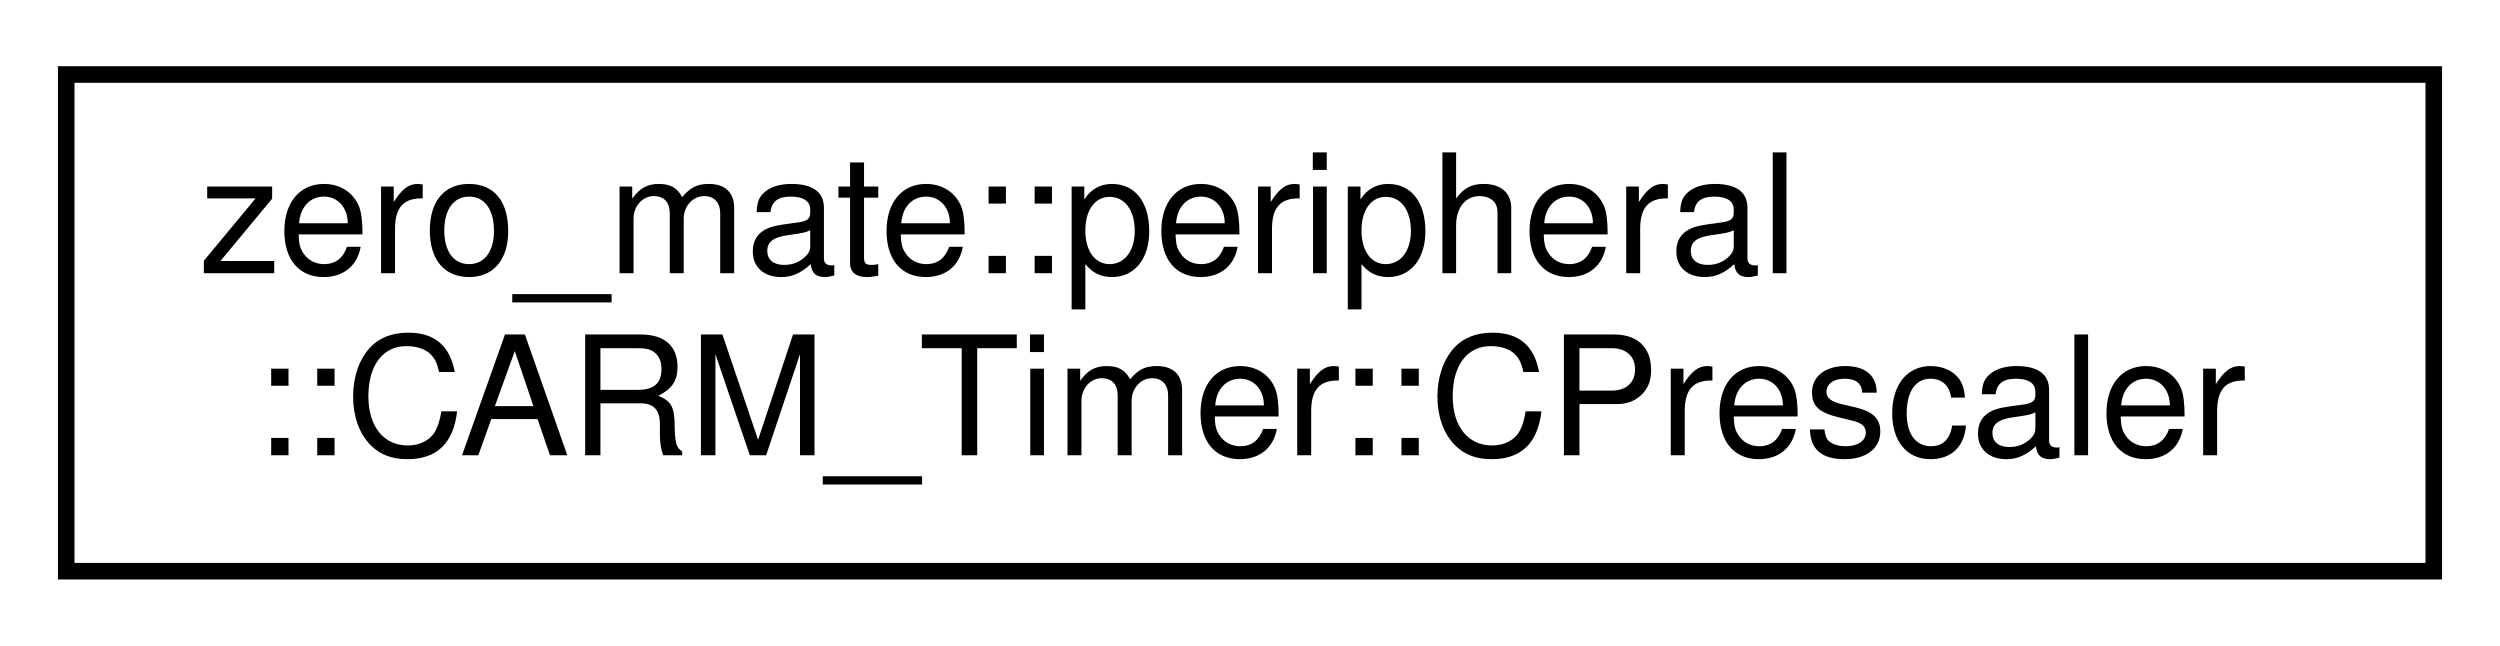
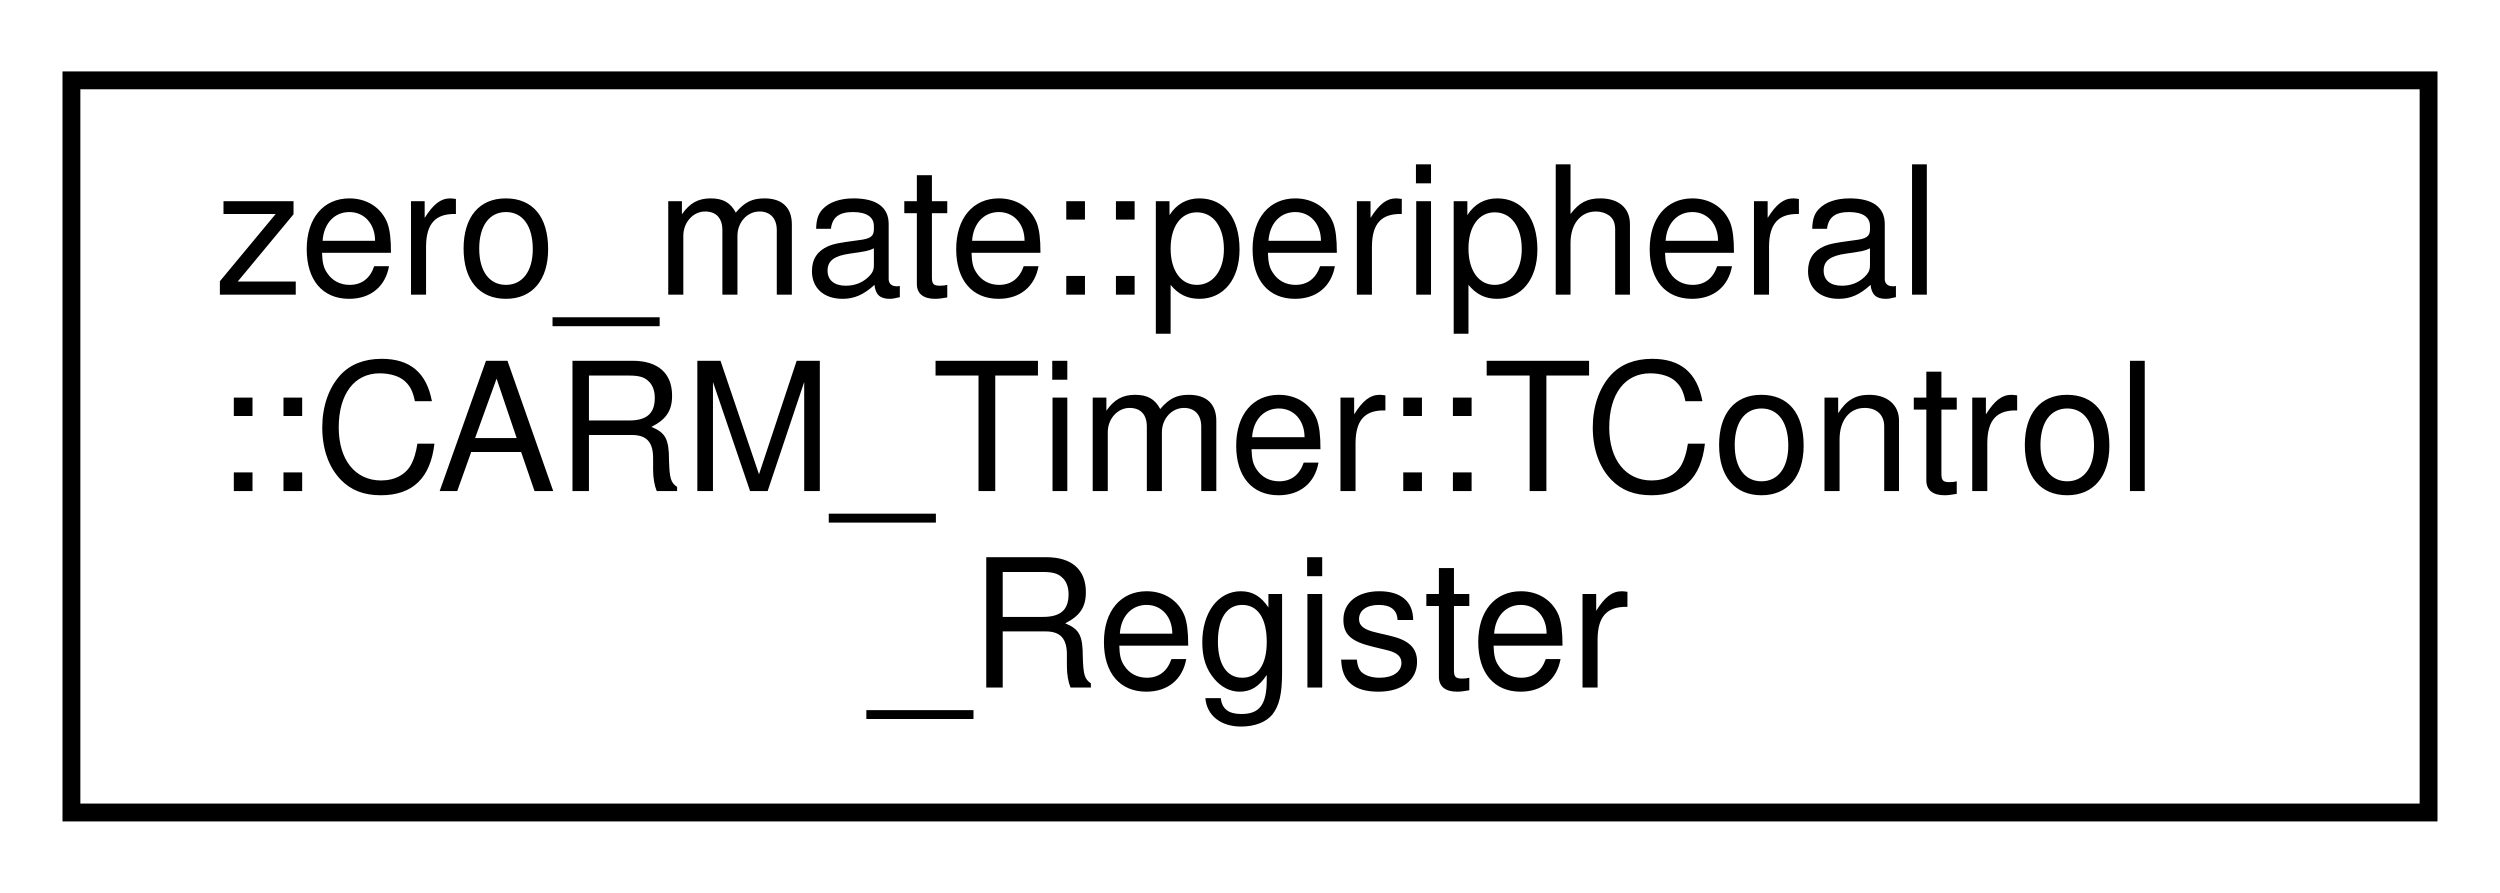
- <svg xmlns="http://www.w3.org/2000/svg" xmlns:xlink="http://www.w3.org/1999/xlink" width="151pt" height="39pt" viewBox="0.00 0.00 151.00 39.00">
-   <g id="graph0" class="graph" transform="scale(1 1) rotate(0) translate(4 35)">
+ <svg xmlns="http://www.w3.org/2000/svg" xmlns:xlink="http://www.w3.org/1999/xlink" width="140pt" height="50pt" viewBox="0.00 0.00 140.00 50.00">
+   <g id="graph0" class="graph" transform="scale(1 1) rotate(0) translate(4 46)">
    <g id="node1" class="node">
      <g id="a_node1">
-         <a xlink:href="classzero__mate_1_1peripheral_1_1CARM__Timer_1_1CPrescaler.html" target="_top" xlink:title=" ">
-           <polygon fill="none" stroke="black" points="0,-0.5 0,-30.5 143,-30.5 143,-0.5 0,-0.5" />
-           <text text-anchor="start" x="8" y="-18.5" font-family="Helvetica,sans-Serif" font-size="10.00">zero_mate::peripheral</text>
-           <text text-anchor="middle" x="71.5" y="-7.5" font-family="Helvetica,sans-Serif" font-size="10.00">::CARM_Timer::CPrescaler</text>
+         <a xlink:href="structzero__mate_1_1peripheral_1_1CARM__Timer_1_1TControl__Register.html" target="_top" xlink:title=" ">
+           <polygon fill="none" stroke="black" points="0,-0.5 0,-41.5 132,-41.5 132,-0.5 0,-0.5" />
+           <text text-anchor="start" x="8" y="-29.5" font-family="Helvetica,sans-Serif" font-size="10.00">zero_mate::peripheral</text>
+           <text text-anchor="start" x="8" y="-18.5" font-family="Helvetica,sans-Serif" font-size="10.00">::CARM_Timer::TControl</text>
+           <text text-anchor="middle" x="66" y="-7.5" font-family="Helvetica,sans-Serif" font-size="10.00">_Register</text>
        </a>
      </g>
    </g>
  </g>
</svg>
